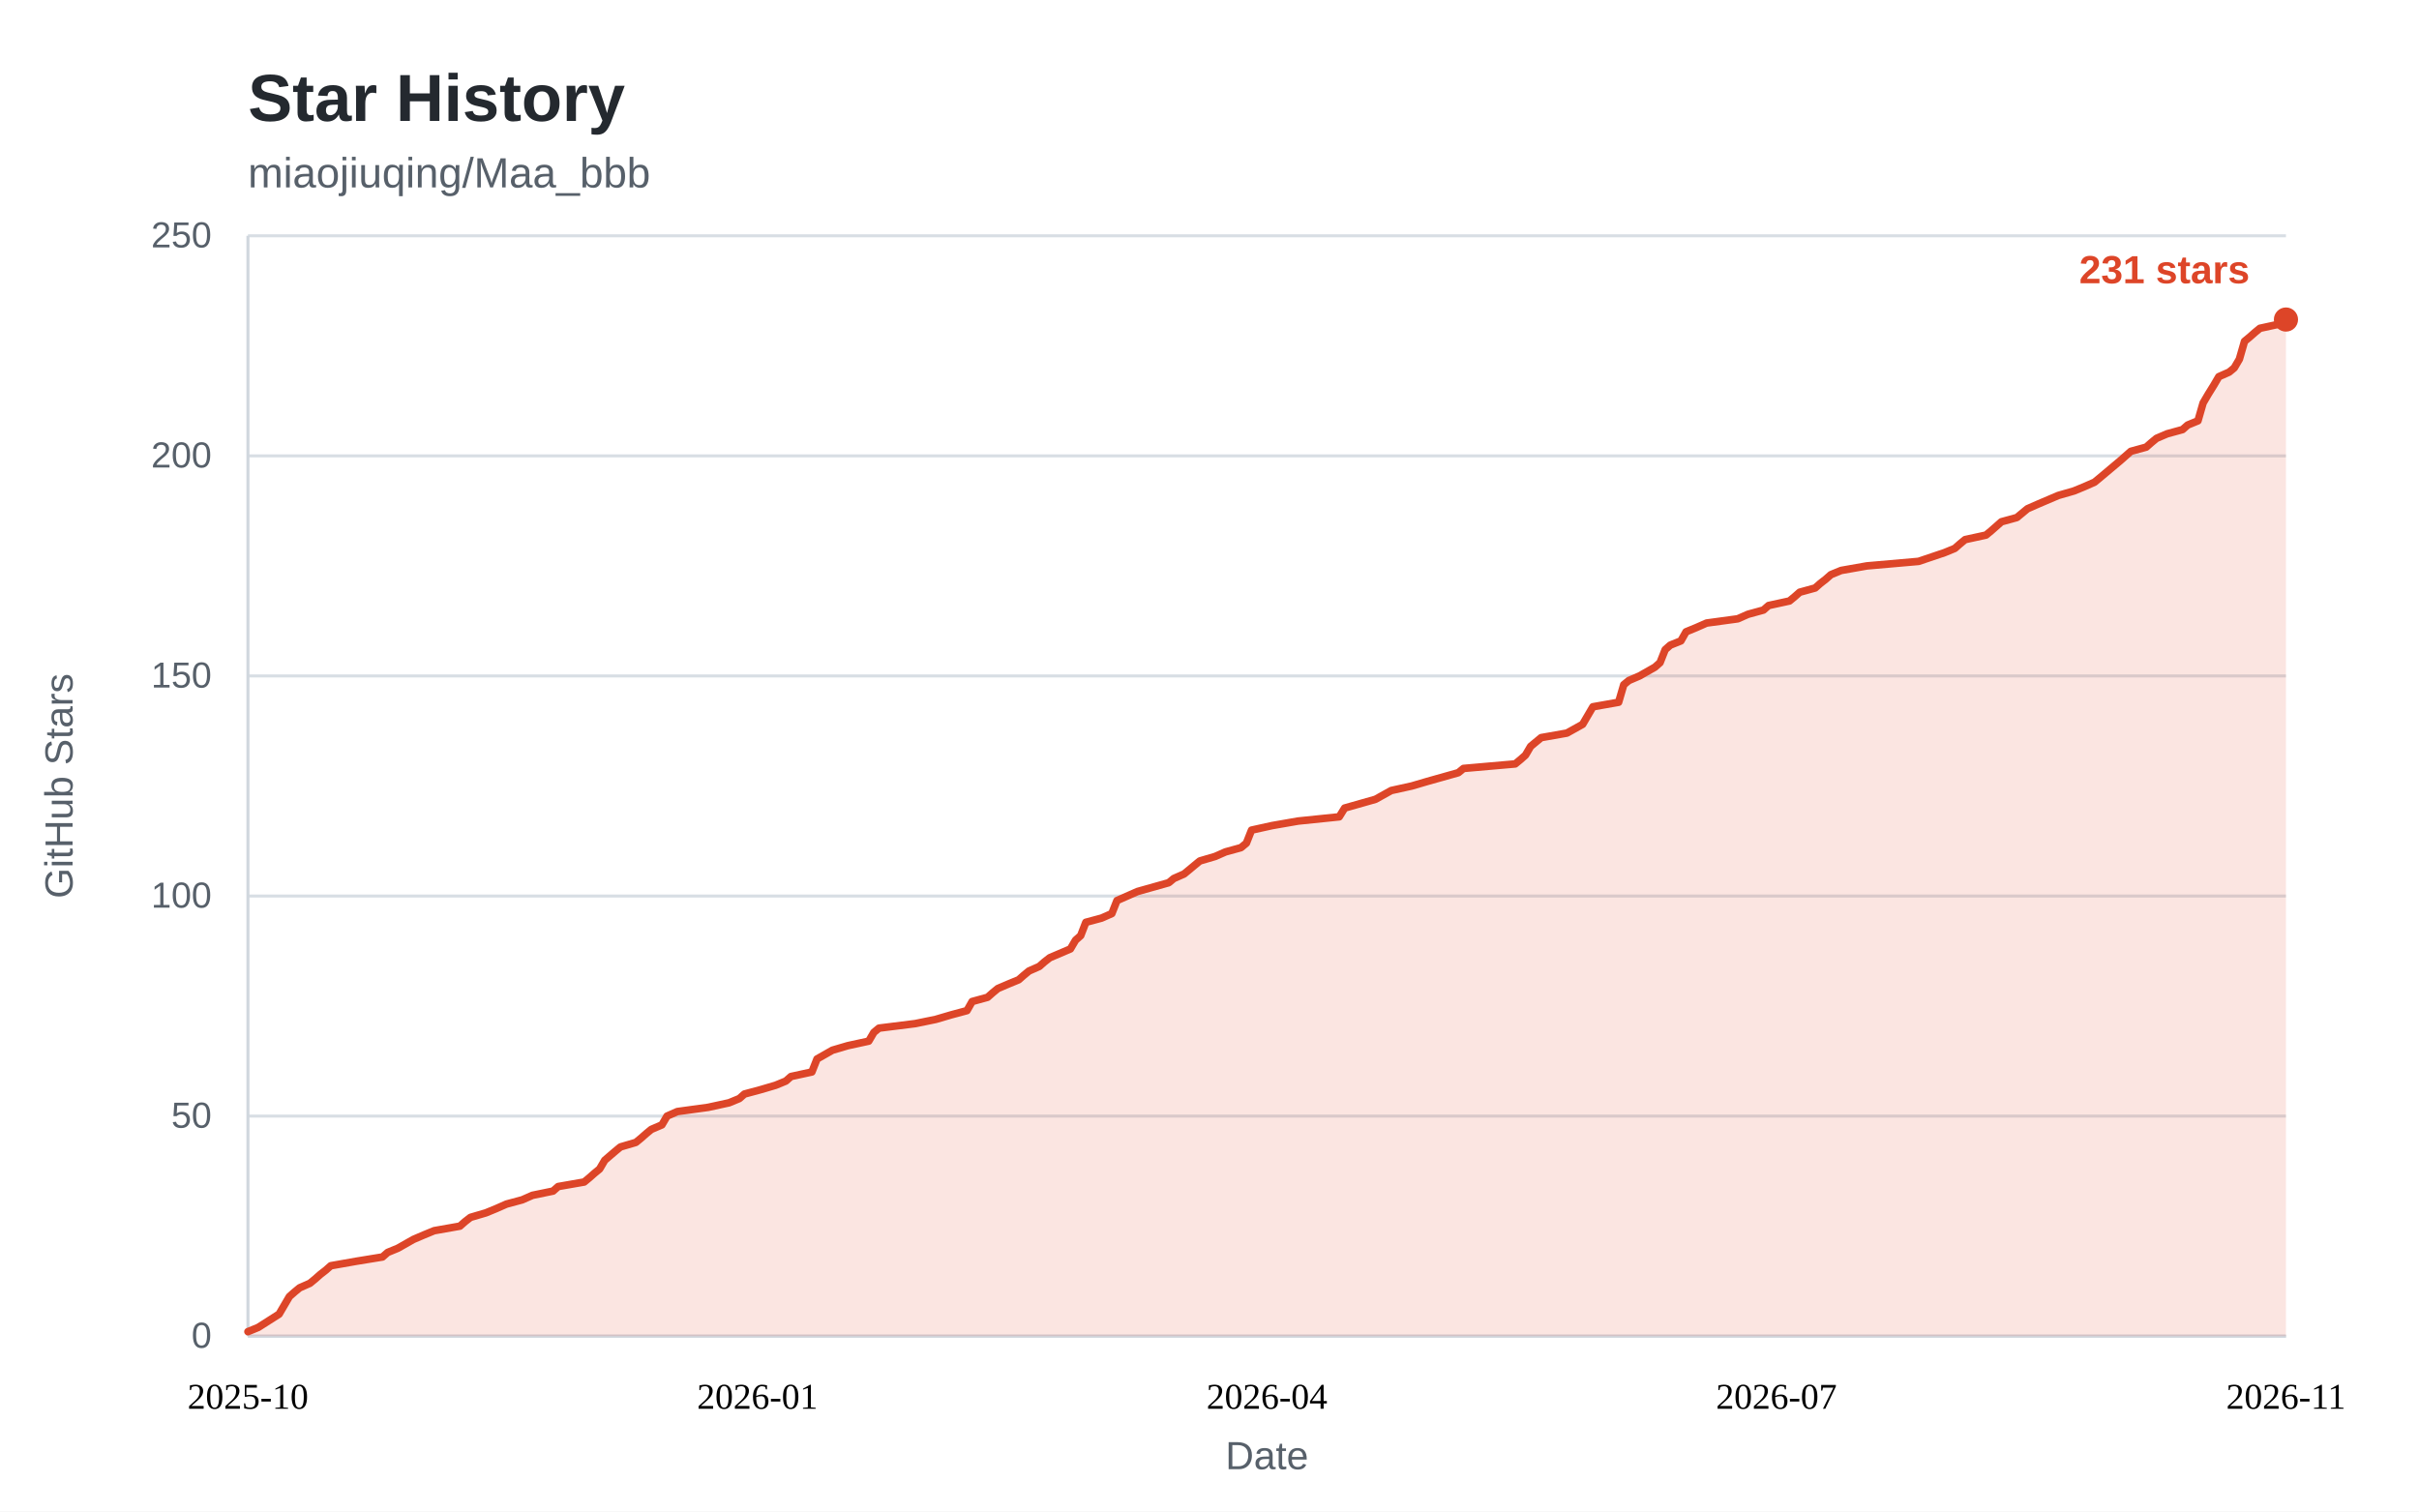
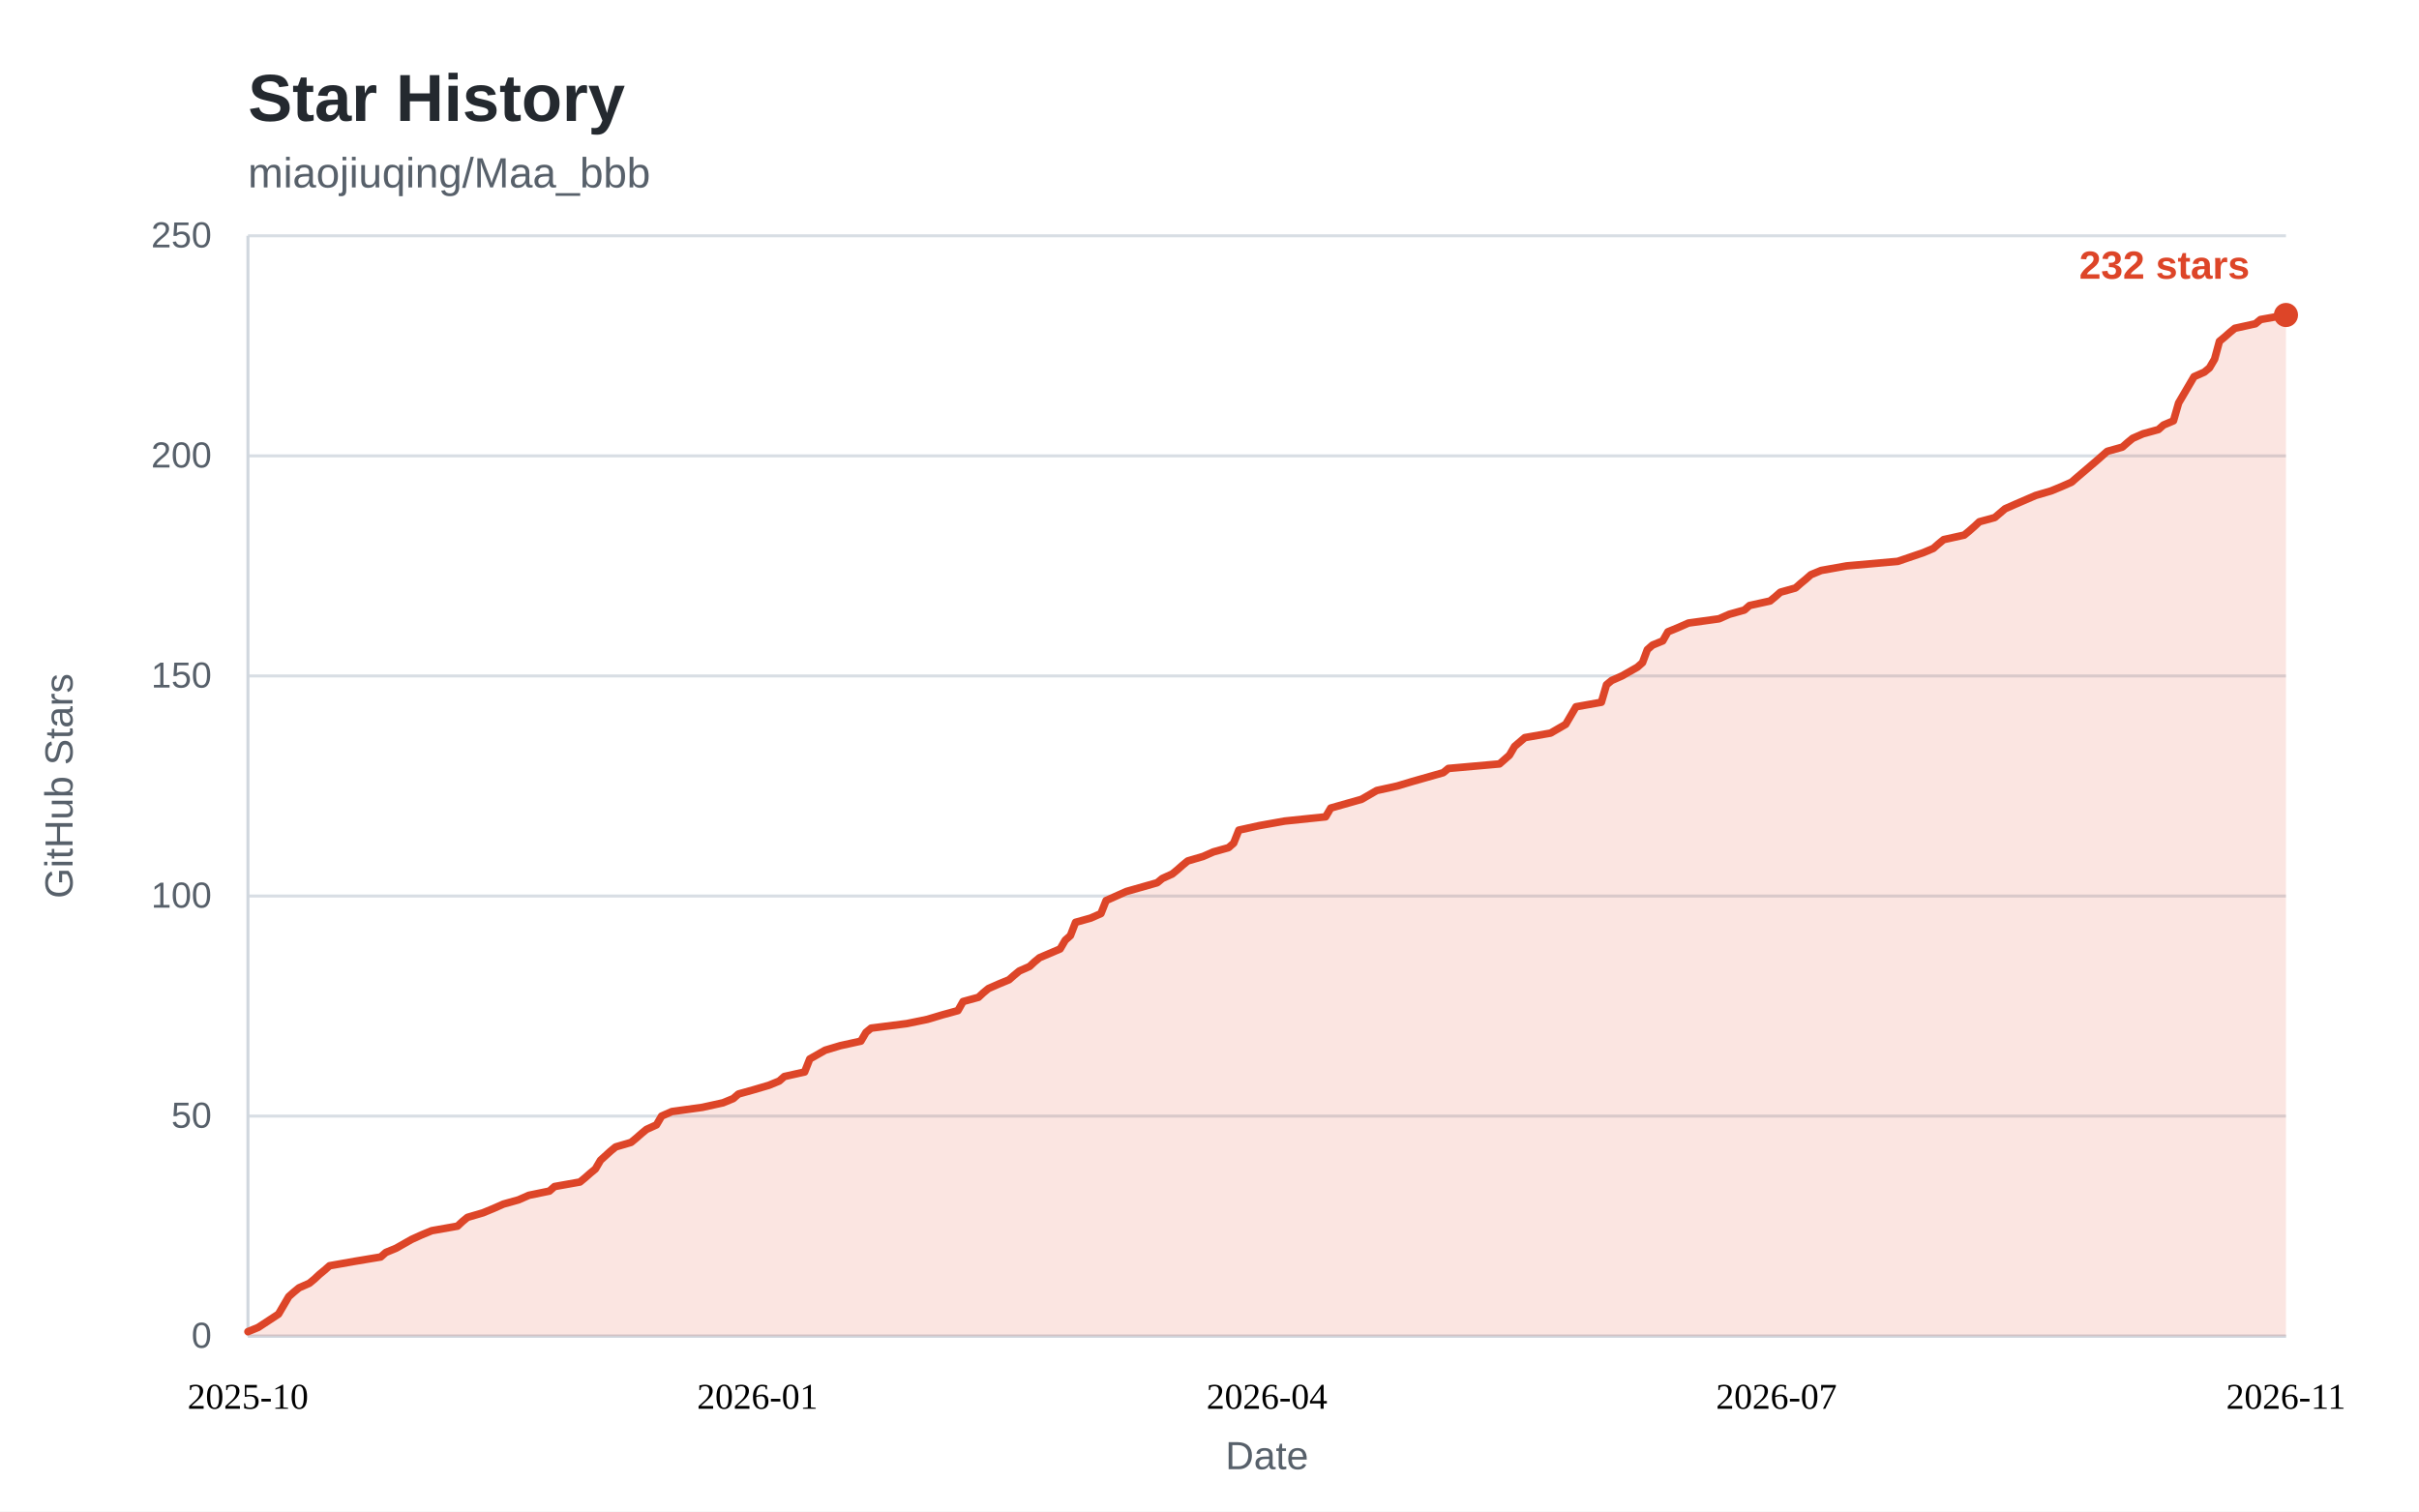
<svg xmlns="http://www.w3.org/2000/svg" width="800" height="500" viewBox="0 0 800 500" role="img" aria-labelledby="star-history-title">
  <style>
    .bg { fill: #ffffff; }
    .panel { fill: #ffffff; }
    .title { fill: #24292f; font: 600 22px "Segoe UI", "Helvetica Neue", Arial, sans-serif; }
    .subtitle { fill: #57606a; font: 400 14px "Segoe UI", "Helvetica Neue", Arial, sans-serif; }
    .tick { fill: #57606a; font: 400 12px "Segoe UI", "Helvetica Neue", Arial, sans-serif; }
    .tick line { stroke: #d8dee4; stroke-width: 1; }
    .axis { stroke: #d0d7de; stroke-width: 1; }
    .axis-label { fill: #57606a; font: 400 13px "Segoe UI", "Helvetica Neue", Arial, sans-serif; }
    .area { fill: rgba(221, 69, 40, 0.14); }
    .line { fill: none; stroke: #dd4528; stroke-width: 2.5; stroke-linejoin: round; stroke-linecap: round; }
    .dot { fill: #dd4528; }
    .value { fill: #dd4528; font: 600 13px "Segoe UI", "Helvetica Neue", Arial, sans-serif; }
    .badge { fill: #dd4528; }
    .badge-text { fill: #ffffff; font: 600 13px "Segoe UI", "Helvetica Neue", Arial, sans-serif; }
    @media (prefers-color-scheme: dark) {
      .bg, .panel { fill: #0d1117; }
      .title { fill: #e6edf3; }
      .subtitle, .tick, .axis-label { fill: #8b949e; }
      .tick line { stroke: #21262d; }
      .axis { stroke: #30363d; }
      .area { fill: rgba(255, 123, 90, 0.15); }
      .line { stroke: #ff7b5a; }
      .dot { fill: #ff7b5a; }
      .value { fill: #ff7b5a; }
      .badge { fill: #ff7b5a; }
      .badge-text { fill: #0d1117; }
    }
  </style>
  <rect class="bg" x="0" y="0" width="800" height="500" />
  <text class="title" x="82" y="40">Star History</text>
  <text class="subtitle" x="82" y="62">miaojiuqing/Maa_bbb</text>
  <g class="ticks">
    <g class="tick">
      <line x1="82" y1="442.0" x2="756.0" y2="442.0" />
      <text x="70" y="442.0" dy="0.32em" text-anchor="end">0</text>
    </g>
    <g class="tick">
      <line x1="82" y1="369.2" x2="756.0" y2="369.2" />
      <text x="70" y="369.2" dy="0.32em" text-anchor="end">50</text>
    </g>
    <g class="tick">
      <line x1="82" y1="296.4" x2="756.0" y2="296.4" />
      <text x="70" y="296.4" dy="0.32em" text-anchor="end">100</text>
    </g>
    <g class="tick">
      <line x1="82" y1="223.6" x2="756.0" y2="223.6" />
      <text x="70" y="223.6" dy="0.32em" text-anchor="end">150</text>
    </g>
    <g class="tick">
      <line x1="82" y1="150.8" x2="756.0" y2="150.8" />
      <text x="70" y="150.8" dy="0.32em" text-anchor="end">200</text>
    </g>
    <g class="tick">
      <line x1="82" y1="78.0" x2="756.0" y2="78.0" />
      <text x="70" y="78.0" dy="0.32em" text-anchor="end">250</text>
    </g>
  </g>
  <line class="axis" x1="82" y1="442.0" x2="756.0" y2="442.0" />
  <line class="axis" x1="82" y1="78" x2="82" y2="442.0" />
-   <path class="area" d="M82.0 440.5 L85.4 439.1 L92.3 434.7 L95.7 428.9 L97.4 427.4 L99.1 426.0 L102.5 424.5 L104.2 423.1 L105.9 421.6 L107.7 420.2 L109.4 418.7 L117.9 417.2 L126.5 415.8 L128.2 414.3 L131.6 412.9 L136.7 410.0 L140.2 408.5 L143.6 407.1 L152.1 405.6 L153.8 404.1 L155.6 402.7 L160.7 401.2 L164.1 399.8 L167.5 398.3 L172.7 396.9 L176.1 395.4 L182.9 394.0 L184.6 392.5 L193.2 391.0 L194.9 389.6 L196.6 388.1 L198.3 386.7 L200.0 383.8 L203.5 380.8 L205.2 379.4 L210.3 377.9 L212.0 376.5 L213.7 375.0 L215.4 373.6 L218.9 372.1 L220.6 369.2 L224.0 367.7 L234.2 366.3 L241.1 364.8 L244.5 363.4 L246.2 361.9 L251.4 360.5 L256.5 359.0 L259.9 357.6 L261.6 356.1 L268.5 354.6 L270.2 350.3 L275.3 347.4 L280.4 345.9 L287.3 344.4 L289.0 341.5 L290.7 340.1 L302.7 338.6 L309.5 337.2 L314.6 335.7 L319.8 334.3 L321.5 331.3 L326.6 329.9 L328.3 328.4 L330.0 327.0 L333.5 325.5 L336.9 324.1 L338.6 322.6 L340.3 321.2 L343.7 319.7 L345.4 318.2 L347.2 316.8 L354.0 313.9 L355.7 311.0 L357.4 309.5 L359.1 305.1 L364.3 303.7 L367.7 302.2 L369.4 297.9 L376.2 294.9 L386.5 292.0 L388.2 290.6 L391.6 289.1 L393.3 287.7 L395.1 286.2 L396.8 284.8 L401.9 283.3 L405.3 281.8 L410.4 280.4 L412.2 278.9 L413.9 274.6 L420.7 273.1 L429.3 271.6 L442.9 270.2 L444.7 267.3 L454.9 264.4 L460.1 261.5 L466.9 260.0 L472.0 258.5 L482.3 255.6 L484.0 254.2 L501.1 252.7 L502.8 251.3 L504.5 249.8 L506.2 246.9 L509.7 244.0 L518.2 242.5 L523.4 239.6 L525.1 236.7 L526.8 233.8 L535.3 232.3 L537.0 226.5 L538.7 225.1 L542.2 223.6 L547.3 220.7 L549.0 219.2 L550.7 214.9 L552.4 213.4 L555.9 212.0 L557.6 209.0 L561.0 207.6 L564.4 206.1 L574.7 204.7 L578.1 203.2 L583.2 201.8 L584.9 200.3 L591.8 198.8 L593.5 197.4 L595.2 195.9 L600.3 194.5 L602.0 193.0 L603.8 191.6 L605.5 190.1 L608.9 188.7 L617.4 187.2 L634.5 185.7 L643.1 182.8 L646.5 181.4 L648.2 179.9 L649.9 178.5 L656.8 177.0 L658.5 175.6 L660.2 174.1 L661.9 172.6 L667.0 171.2 L670.5 168.3 L673.9 166.8 L680.7 163.9 L685.9 162.4 L689.3 161.0 L692.7 159.5 L694.4 158.1 L701.3 152.3 L704.7 149.3 L709.8 147.9 L711.5 146.4 L713.2 145.0 L716.7 143.5 L721.8 142.1 L723.5 140.6 L726.9 139.2 L728.6 133.3 L730.3 130.4 L732.1 127.5 L733.8 124.6 L737.2 123.1 L738.9 121.7 L740.6 118.8 L742.3 112.9 L744.0 111.5 L745.7 110.0 L747.4 108.6 L754.3 107.1 L756.0 105.7 L756.0 442.0 L82 442.0 Z" />
-   <path class="line" d="M82.0 440.5 L85.4 439.1 L92.3 434.7 L95.7 428.9 L97.4 427.4 L99.1 426.0 L102.5 424.5 L104.2 423.1 L105.9 421.6 L107.7 420.2 L109.4 418.7 L117.9 417.2 L126.5 415.8 L128.2 414.3 L131.6 412.9 L136.7 410.0 L140.2 408.5 L143.6 407.1 L152.1 405.6 L153.8 404.1 L155.6 402.7 L160.7 401.2 L164.1 399.8 L167.5 398.3 L172.7 396.9 L176.1 395.4 L182.9 394.0 L184.6 392.5 L193.2 391.0 L194.9 389.6 L196.6 388.1 L198.3 386.7 L200.0 383.8 L203.5 380.8 L205.2 379.4 L210.3 377.9 L212.0 376.5 L213.7 375.0 L215.4 373.6 L218.9 372.1 L220.6 369.2 L224.0 367.7 L234.2 366.3 L241.1 364.8 L244.5 363.4 L246.2 361.9 L251.4 360.5 L256.5 359.0 L259.9 357.6 L261.6 356.1 L268.5 354.6 L270.2 350.3 L275.3 347.4 L280.4 345.9 L287.3 344.4 L289.0 341.5 L290.7 340.1 L302.7 338.6 L309.5 337.2 L314.6 335.7 L319.8 334.3 L321.5 331.3 L326.6 329.9 L328.3 328.4 L330.0 327.0 L333.5 325.5 L336.9 324.1 L338.6 322.6 L340.3 321.2 L343.7 319.7 L345.4 318.2 L347.2 316.8 L354.0 313.9 L355.7 311.0 L357.4 309.5 L359.1 305.1 L364.3 303.7 L367.7 302.2 L369.4 297.9 L376.2 294.9 L386.5 292.0 L388.2 290.6 L391.6 289.1 L393.3 287.7 L395.1 286.2 L396.8 284.8 L401.9 283.3 L405.3 281.8 L410.4 280.4 L412.2 278.9 L413.9 274.6 L420.7 273.1 L429.3 271.6 L442.9 270.2 L444.7 267.3 L454.9 264.4 L460.1 261.5 L466.9 260.0 L472.0 258.5 L482.3 255.6 L484.0 254.2 L501.1 252.7 L502.8 251.3 L504.5 249.8 L506.2 246.9 L509.7 244.0 L518.2 242.5 L523.4 239.6 L525.1 236.7 L526.8 233.8 L535.3 232.3 L537.0 226.5 L538.7 225.1 L542.2 223.6 L547.3 220.7 L549.0 219.2 L550.7 214.9 L552.4 213.4 L555.9 212.0 L557.6 209.0 L561.0 207.6 L564.4 206.1 L574.7 204.7 L578.1 203.2 L583.2 201.8 L584.9 200.3 L591.8 198.8 L593.5 197.4 L595.2 195.9 L600.3 194.5 L602.0 193.0 L603.8 191.6 L605.5 190.1 L608.9 188.7 L617.4 187.2 L634.5 185.7 L643.1 182.8 L646.5 181.4 L648.2 179.9 L649.9 178.5 L656.8 177.0 L658.5 175.6 L660.2 174.1 L661.9 172.6 L667.0 171.2 L670.5 168.3 L673.9 166.8 L680.7 163.9 L685.9 162.4 L689.3 161.0 L692.7 159.5 L694.4 158.1 L701.3 152.3 L704.7 149.3 L709.8 147.9 L711.5 146.4 L713.2 145.0 L716.7 143.5 L721.8 142.1 L723.5 140.6 L726.9 139.2 L728.6 133.3 L730.3 130.4 L732.1 127.5 L733.8 124.6 L737.2 123.1 L738.9 121.7 L740.6 118.8 L742.3 112.9 L744.0 111.5 L745.7 110.0 L747.4 108.6 L754.3 107.1 L756.0 105.7" />
+   <path class="area" d="M82.0 440.5 L85.4 439.1 L92.1 434.7 L95.5 428.9 L97.2 427.4 L98.9 426.0 L102.3 424.5 L104.0 423.1 L105.6 421.6 L107.3 420.2 L109.0 418.7 L117.5 417.2 L125.9 415.8 L127.6 414.3 L131.0 412.9 L136.1 410.0 L139.4 408.5 L142.8 407.1 L151.3 405.6 L152.9 404.1 L154.6 402.7 L159.7 401.2 L163.1 399.8 L166.5 398.3 L171.5 396.9 L174.9 395.4 L181.7 394.0 L183.4 392.5 L191.8 391.0 L193.5 389.6 L195.2 388.1 L196.9 386.7 L198.6 383.8 L201.9 380.8 L203.6 379.4 L208.7 377.9 L210.4 376.5 L212.1 375.0 L213.8 373.6 L217.1 372.1 L218.8 369.2 L222.2 367.7 L232.3 366.3 L239.1 364.8 L242.5 363.4 L244.2 361.9 L249.2 360.5 L254.3 359.0 L257.7 357.6 L259.4 356.1 L266.1 354.6 L267.8 350.3 L272.9 347.4 L277.9 345.9 L284.7 344.4 L286.4 341.5 L288.1 340.1 L299.9 338.6 L306.7 337.2 L311.7 335.7 L316.8 334.3 L318.5 331.3 L323.6 329.9 L325.2 328.4 L326.9 327.0 L330.3 325.5 L333.7 324.1 L335.4 322.6 L337.1 321.2 L340.5 319.7 L342.1 318.2 L343.8 316.8 L350.6 313.9 L352.3 311.0 L354.0 309.5 L355.7 305.1 L360.7 303.7 L364.1 302.2 L365.8 297.9 L372.5 294.9 L382.7 292.0 L384.4 290.6 L387.7 289.1 L389.4 287.7 L391.1 286.2 L392.8 284.8 L397.9 283.3 L401.3 281.8 L406.3 280.4 L408.0 278.9 L409.7 274.6 L416.5 273.1 L424.9 271.6 L438.4 270.2 L440.1 267.3 L450.3 264.4 L455.3 261.5 L462.1 260.0 L467.1 258.5 L477.3 255.6 L479.0 254.2 L495.9 252.7 L497.5 251.3 L499.2 249.8 L500.9 246.9 L504.3 244.0 L512.8 242.5 L517.8 239.6 L519.5 236.7 L521.2 233.8 L529.6 232.3 L531.3 226.5 L533.0 225.1 L536.4 223.6 L541.5 220.7 L543.2 219.2 L544.8 214.9 L546.5 213.4 L549.9 212.0 L551.6 209.0 L555.0 207.6 L558.4 206.1 L568.5 204.7 L571.9 203.2 L576.9 201.8 L578.6 200.3 L585.4 198.8 L587.1 197.4 L588.8 195.9 L593.8 194.5 L595.5 193.0 L597.2 191.6 L598.9 190.1 L602.3 188.7 L610.7 187.2 L627.6 185.7 L636.1 182.8 L639.4 181.4 L641.1 179.9 L642.8 178.5 L649.6 177.0 L651.3 175.6 L653.0 174.1 L654.6 172.6 L659.7 171.2 L663.1 168.3 L666.5 166.8 L673.2 163.9 L678.3 162.4 L681.7 161.0 L685.1 159.5 L686.7 158.1 L693.5 152.3 L696.9 149.3 L701.9 147.9 L703.6 146.4 L705.3 145.0 L708.7 143.5 L713.8 142.1 L715.5 140.6 L718.8 139.2 L720.5 133.3 L722.2 130.4 L723.9 127.5 L725.6 124.6 L729.0 123.1 L730.7 121.7 L732.4 118.8 L734.0 112.9 L735.7 111.5 L737.4 110.0 L739.1 108.6 L745.9 107.1 L747.6 105.7 L756.0 104.2 L756.0 442.0 L82 442.0 Z" />
+   <path class="line" d="M82.0 440.5 L85.4 439.1 L92.1 434.7 L95.5 428.9 L97.2 427.4 L98.9 426.0 L102.3 424.5 L104.0 423.1 L105.6 421.6 L107.3 420.2 L109.0 418.7 L117.5 417.2 L125.9 415.8 L127.6 414.3 L131.0 412.9 L136.1 410.0 L139.4 408.5 L142.8 407.1 L151.3 405.6 L152.9 404.1 L154.6 402.7 L159.7 401.2 L163.1 399.8 L166.5 398.3 L171.5 396.9 L174.9 395.4 L181.7 394.0 L183.4 392.5 L191.8 391.0 L193.5 389.6 L195.2 388.1 L196.9 386.7 L198.6 383.8 L201.9 380.8 L203.6 379.4 L208.7 377.9 L210.4 376.5 L212.1 375.0 L213.8 373.6 L217.1 372.1 L218.8 369.2 L222.2 367.7 L232.3 366.3 L239.1 364.8 L242.5 363.4 L244.2 361.9 L249.2 360.5 L254.3 359.0 L257.7 357.6 L259.4 356.1 L266.1 354.6 L267.8 350.3 L272.9 347.4 L277.9 345.9 L284.7 344.4 L286.4 341.5 L288.1 340.1 L299.9 338.6 L306.7 337.2 L311.7 335.7 L316.8 334.3 L318.5 331.3 L323.6 329.9 L325.2 328.4 L326.9 327.0 L330.3 325.5 L333.7 324.1 L335.4 322.6 L337.1 321.2 L340.5 319.7 L342.1 318.2 L343.8 316.8 L350.6 313.9 L352.3 311.0 L354.0 309.5 L355.7 305.1 L360.7 303.7 L364.1 302.2 L365.8 297.9 L372.5 294.9 L382.7 292.0 L384.4 290.6 L387.7 289.1 L389.4 287.7 L391.1 286.2 L392.8 284.8 L397.9 283.3 L401.3 281.8 L406.3 280.4 L408.0 278.9 L409.7 274.6 L416.5 273.1 L424.9 271.6 L438.4 270.2 L440.1 267.3 L450.3 264.4 L455.3 261.5 L462.1 260.0 L467.1 258.5 L477.3 255.6 L479.0 254.2 L495.9 252.7 L497.5 251.3 L499.2 249.8 L500.9 246.9 L504.3 244.0 L512.8 242.5 L517.8 239.6 L519.5 236.7 L521.2 233.8 L529.6 232.3 L531.3 226.5 L533.0 225.1 L536.4 223.6 L541.5 220.7 L543.2 219.2 L544.8 214.9 L546.5 213.4 L549.9 212.0 L551.6 209.0 L555.0 207.6 L558.4 206.1 L568.5 204.7 L571.9 203.2 L576.9 201.8 L578.6 200.3 L585.4 198.8 L587.1 197.4 L588.8 195.9 L593.8 194.5 L595.5 193.0 L597.2 191.6 L598.9 190.1 L602.3 188.7 L610.7 187.2 L627.6 185.7 L636.1 182.8 L639.4 181.4 L641.1 179.9 L642.8 178.5 L649.6 177.0 L651.3 175.6 L653.0 174.1 L654.6 172.6 L659.7 171.2 L663.1 168.3 L666.5 166.8 L673.2 163.9 L678.3 162.4 L681.7 161.0 L685.1 159.5 L686.7 158.1 L693.5 152.3 L696.9 149.3 L701.9 147.9 L703.6 146.4 L705.3 145.0 L708.7 143.5 L713.8 142.1 L715.5 140.6 L718.8 139.2 L720.5 133.3 L722.2 130.4 L723.9 127.5 L725.6 124.6 L729.0 123.1 L730.7 121.7 L732.4 118.8 L734.0 112.9 L735.7 111.5 L737.4 110.0 L739.1 108.6 L745.9 107.1 L747.6 105.7 L756.0 104.2" />
  <g class="xaxis" text-anchor="middle">
    <text x="82.0" y="466.0" text-anchor="middle">2025-10</text>
    <text x="250.5" y="466.0" text-anchor="middle">2026-01</text>
    <text x="419.0" y="466.0" text-anchor="middle">2026-04</text>
    <text x="587.5" y="466.0" text-anchor="middle">2026-07</text>
    <text x="756.0" y="466.0" text-anchor="middle">2026-11</text>
  </g>
-   <circle class="dot" cx="756.0" cy="105.7" r="4" />
-   <text class="value" x="744.0" y="93.7" text-anchor="end">231 stars</text>
+   <circle class="dot" cx="756.0" cy="104.2" r="4" />
+   <text class="value" x="744.0" y="92.2" text-anchor="end">232 stars</text>
  <text class="axis-label" x="419.0" y="486" text-anchor="middle">Date</text>
  <text class="axis-label" transform="rotate(-90)" x="-260" y="24" text-anchor="middle">GitHub Stars</text>
</svg>
